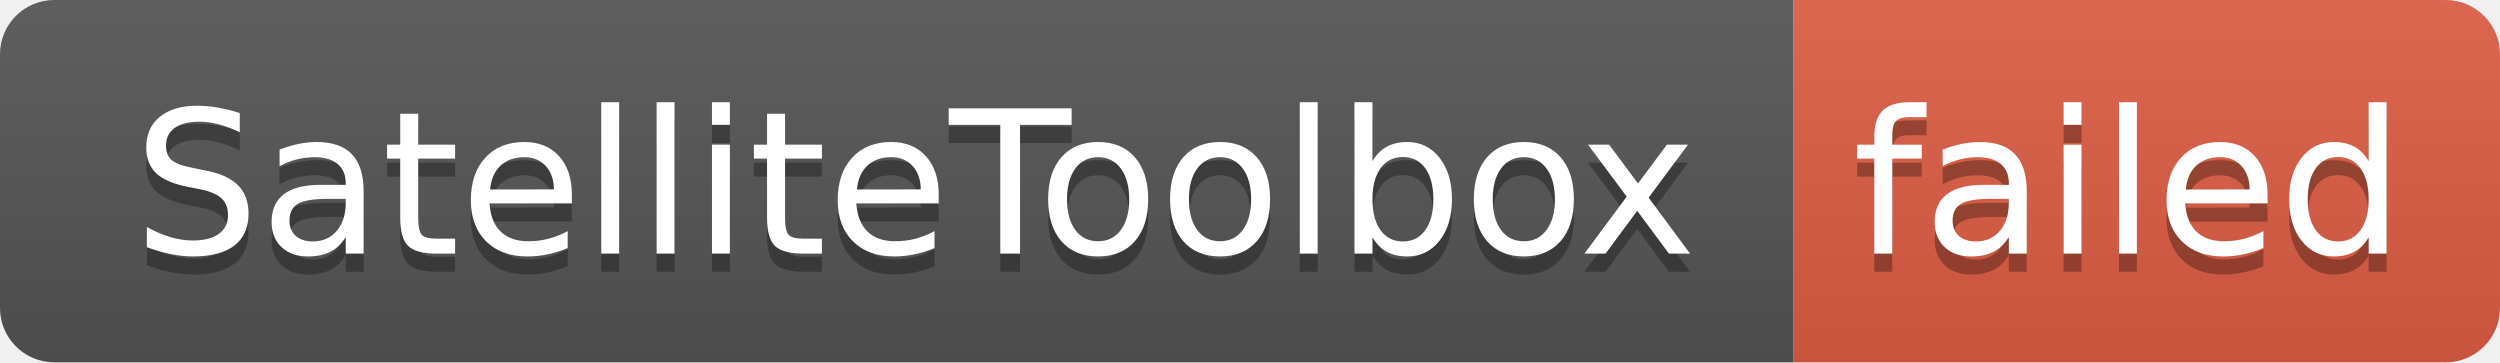
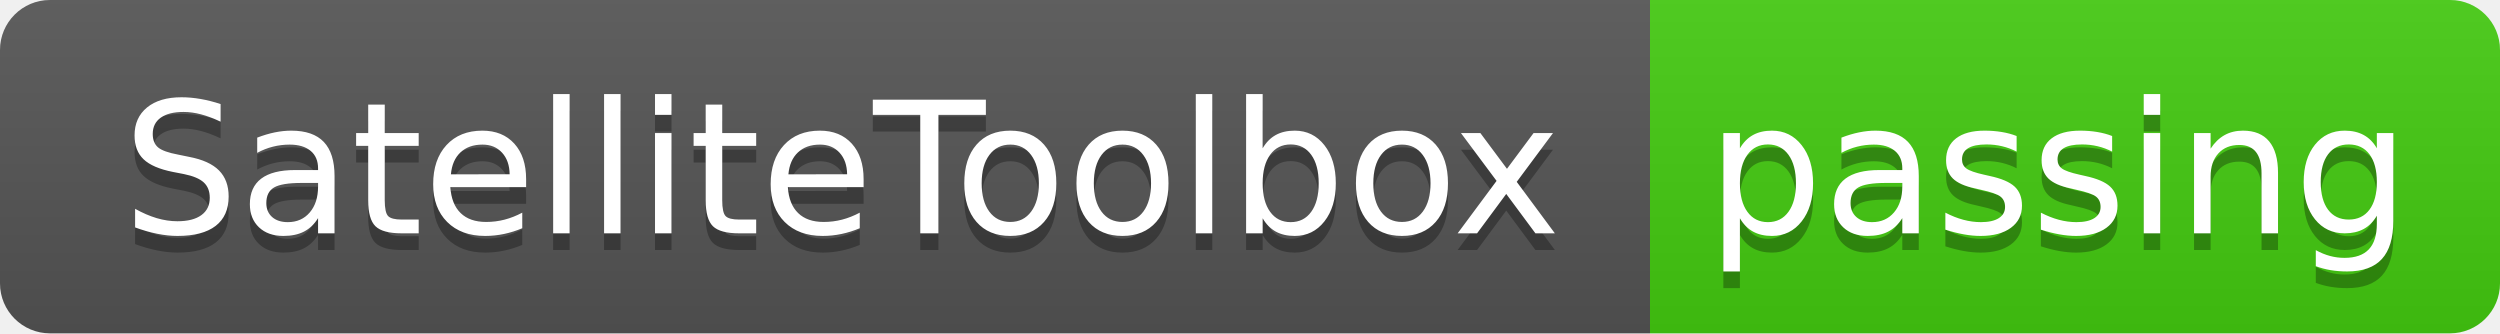
- <svg xmlns="http://www.w3.org/2000/svg" width="138" height="20" role="img" aria-label="SatelliteToolbox: failed">
+ <svg xmlns="http://www.w3.org/2000/svg" width="150" height="20" role="img" aria-label="SatelliteToolbox: passing">
  <linearGradient id="s" x2="0" y2="100%">
    <stop offset="0" stop-color="#bbb" stop-opacity=".1" />
    <stop offset="1" stop-opacity=".1" />
  </linearGradient>
  <clipPath id="r">
-     <rect width="138" height="20" rx="3" fill="#fff" />
+     <rect width="150" height="20" rx="3" fill="#fff" />
  </clipPath>
  <g clip-path="url(#r)">
    <rect width="99" height="20" fill="#555" />
-     <rect x="99" width="39" height="20" fill="#e05d44" />
-     <rect width="138" height="20" fill="url(#s)" />
+     <rect x="99" width="51" height="20" fill="#4c1" />
+     <rect width="150" height="20" fill="url(#s)" />
  </g>
  <g fill="#fff" text-anchor="middle" font-family="Verdana,Geneva,DejaVu Sans,sans-serif" text-rendering="geometricPrecision" font-size="110">
    <text aria-hidden="true" x="505" y="150" fill="#010101" fill-opacity=".3" transform="scale(.1)" textLength="890">SatelliteToolbox</text>
    <text x="505" y="140" transform="scale(.1)" fill="#fff" textLength="890">SatelliteToolbox</text>
-     <text aria-hidden="true" x="1175" y="150" fill="#010101" fill-opacity=".3" transform="scale(.1)" textLength="290">failed</text>
-     <text x="1175" y="140" transform="scale(.1)" fill="#fff" textLength="290">failed</text>
+     <text aria-hidden="true" x="1235" y="150" fill="#010101" fill-opacity=".3" transform="scale(.1)" textLength="410">passing</text>
+     <text x="1235" y="140" transform="scale(.1)" fill="#fff" textLength="410">passing</text>
  </g>
</svg>
